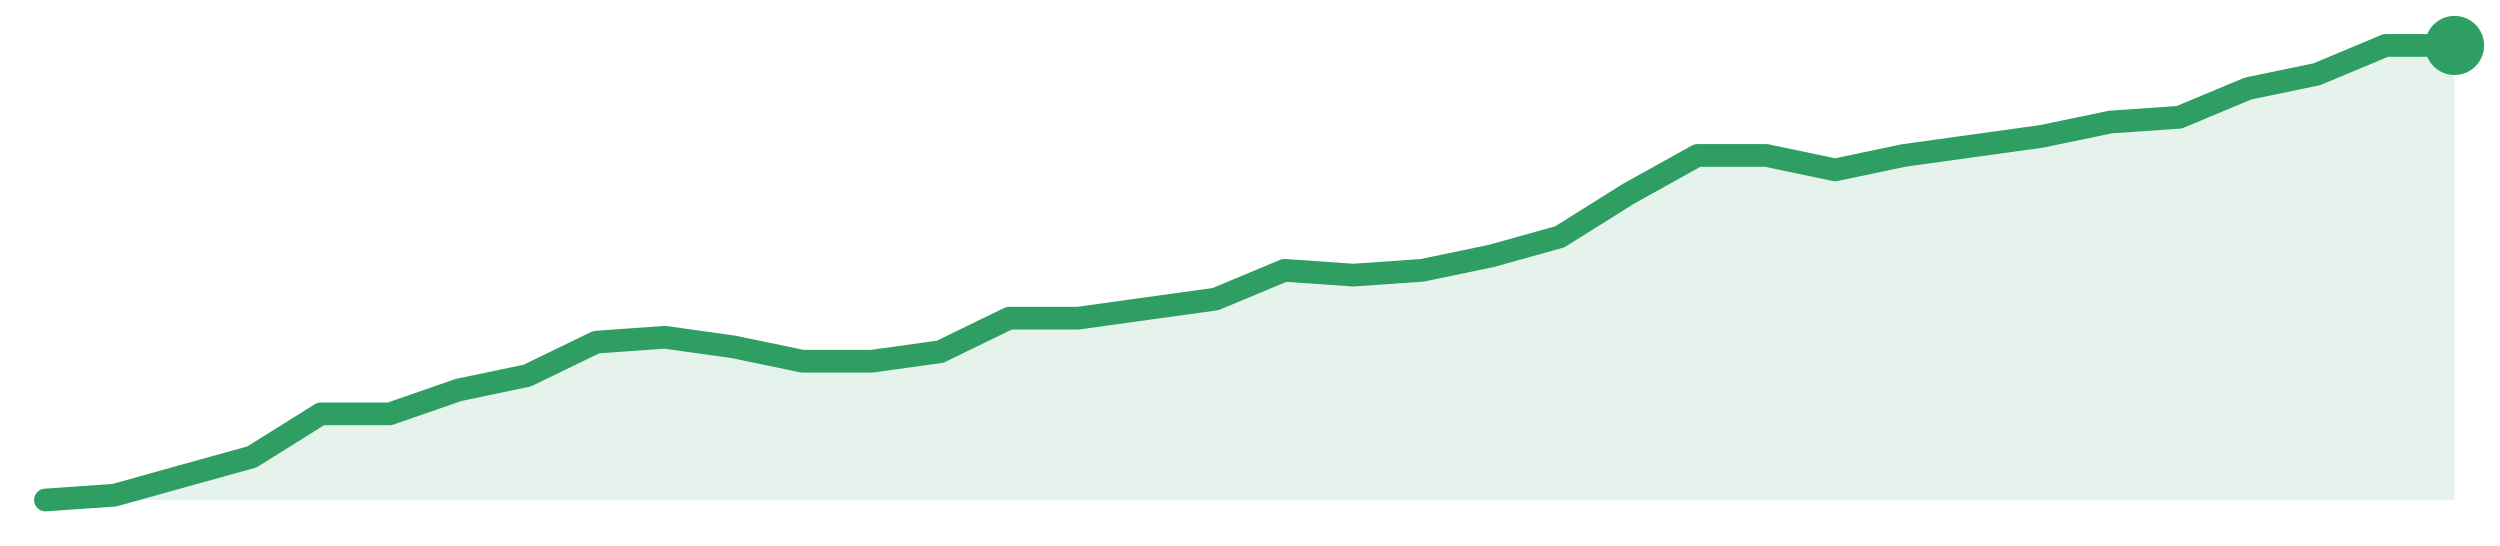
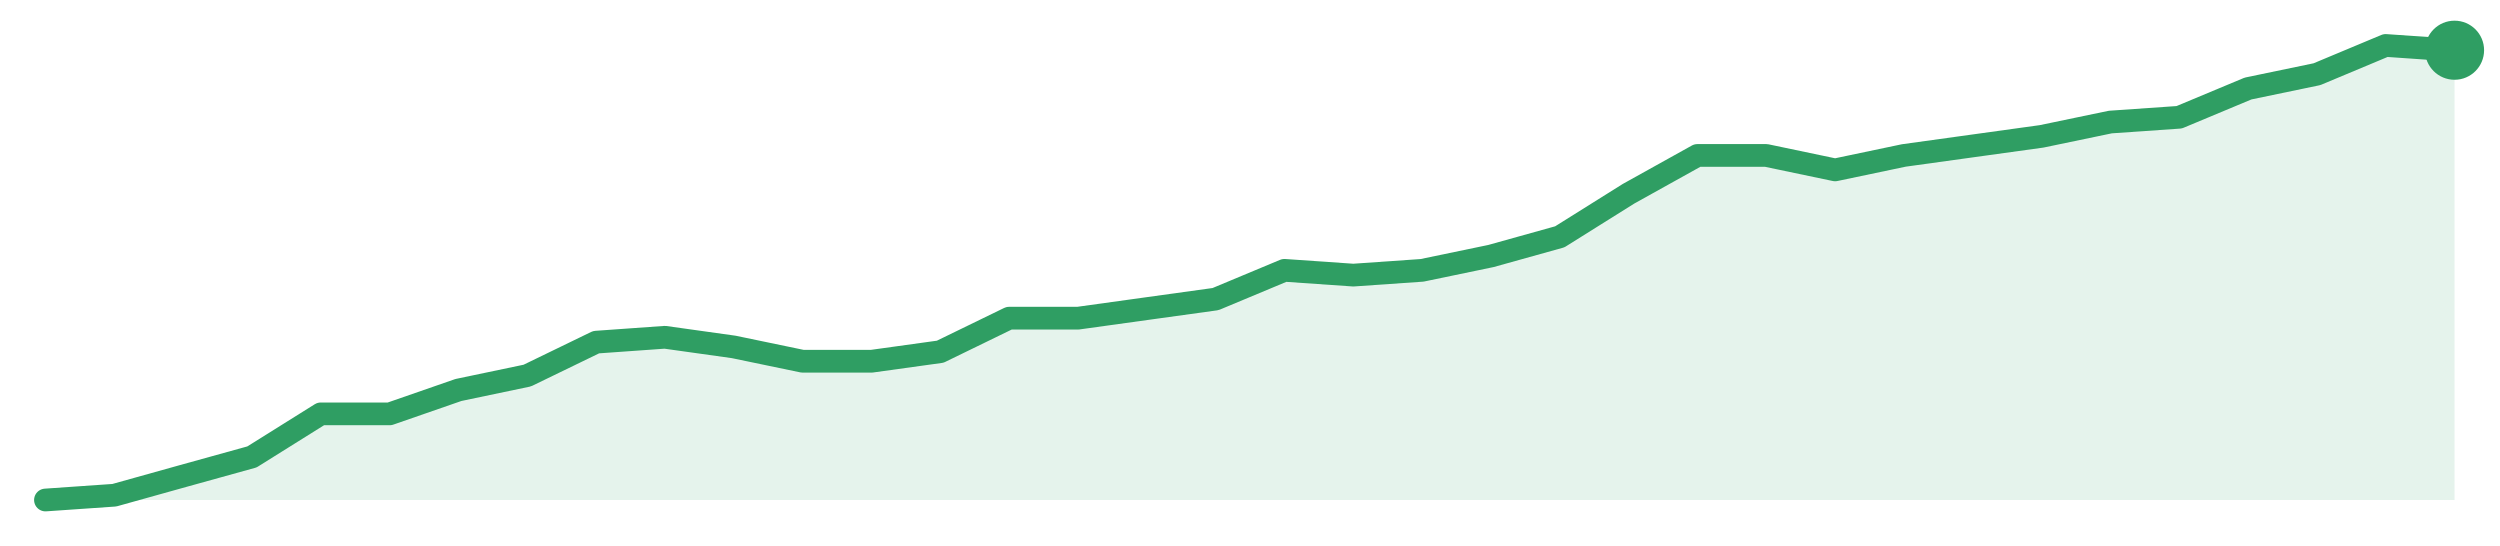
<svg xmlns="http://www.w3.org/2000/svg" width="220" height="48" viewBox="0 0 220 48" role="img" aria-label="trend">
-   <path d="M4.0,44.0 L4.0,44.0 L10.06,43.58 L16.11,41.89 L22.17,40.21 L28.23,36.42 L34.29,36.42 L40.34,34.32 L46.4,33.05 L52.46,30.11 L58.51,29.68 L64.57,30.53 L70.63,31.79 L76.69,31.79 L82.74,30.95 L88.8,28.0 L94.86,28.0 L100.91,27.16 L106.97,26.32 L113.03,23.79 L119.09,24.21 L125.14,23.79 L131.2,22.53 L137.26,20.84 L143.31,17.05 L149.37,13.68 L155.43,13.68 L161.49,14.95 L167.54,13.68 L173.6,12.84 L179.66,12.0 L185.71,10.74 L191.77,10.32 L197.83,7.79 L203.89,6.53 L209.94,4.0 L216.0,4.0 L216.0,44.0 Z" fill="#2f9e631f" />
-   <path d="M4.0,44.0 L10.06,43.58 L16.11,41.89 L22.17,40.21 L28.23,36.42 L34.29,36.42 L40.34,34.32 L46.4,33.05 L52.46,30.11 L58.51,29.68 L64.57,30.53 L70.63,31.79 L76.69,31.79 L82.74,30.95 L88.8,28.0 L94.86,28.0 L100.91,27.16 L106.97,26.32 L113.03,23.79 L119.09,24.21 L125.14,23.79 L131.2,22.53 L137.26,20.84 L143.31,17.05 L149.37,13.68 L155.43,13.68 L161.49,14.95 L167.54,13.68 L173.6,12.84 L179.66,12.0 L185.71,10.74 L191.77,10.32 L197.83,7.79 L203.89,6.53 L209.94,4.0 L216.0,4.0" fill="none" stroke="#2f9e63" stroke-width="2" stroke-linejoin="round" stroke-linecap="round" />
-   <circle cx="216.0" cy="4.0" r="2.6" fill="#2f9e63" />
+   <path d="M4.0,44.0 L4.0,44.0 L10.06,43.58 L16.11,41.89 L22.17,40.21 L28.23,36.42 L34.29,36.42 L40.34,34.32 L46.4,33.05 L52.46,30.11 L58.51,29.68 L64.57,30.53 L70.63,31.79 L76.69,31.79 L82.74,30.95 L88.8,28.0 L94.86,28.0 L100.91,27.16 L106.97,26.32 L113.03,23.79 L119.09,24.21 L125.14,23.79 L131.2,22.53 L137.26,20.84 L143.31,17.05 L149.37,13.68 L155.43,13.68 L161.49,14.95 L167.54,13.68 L173.6,12.84 L179.66,12.0 L185.71,10.74 L191.77,10.32 L197.83,7.79 L203.89,6.53 L209.94,4.0 L216.0,4.42 L216.0,44.0 Z" fill="#2f9e631f" />
+   <path d="M4.0,44.0 L10.06,43.58 L16.11,41.89 L22.17,40.21 L28.23,36.42 L34.29,36.42 L40.34,34.32 L46.4,33.05 L52.46,30.11 L58.51,29.68 L64.57,30.53 L70.63,31.79 L76.69,31.79 L82.74,30.95 L88.8,28.0 L94.86,28.0 L100.91,27.16 L106.97,26.32 L113.03,23.79 L119.09,24.21 L125.14,23.79 L131.2,22.53 L137.26,20.84 L143.31,17.05 L149.37,13.68 L155.43,13.68 L161.49,14.95 L167.54,13.68 L173.6,12.84 L179.66,12.0 L185.71,10.74 L191.77,10.32 L197.83,7.79 L203.89,6.53 L209.94,4.0 L216.0,4.42" fill="none" stroke="#2f9e63" stroke-width="2" stroke-linejoin="round" stroke-linecap="round" />
+   <circle cx="216.0" cy="4.42" r="2.6" fill="#2f9e63" />
</svg>
